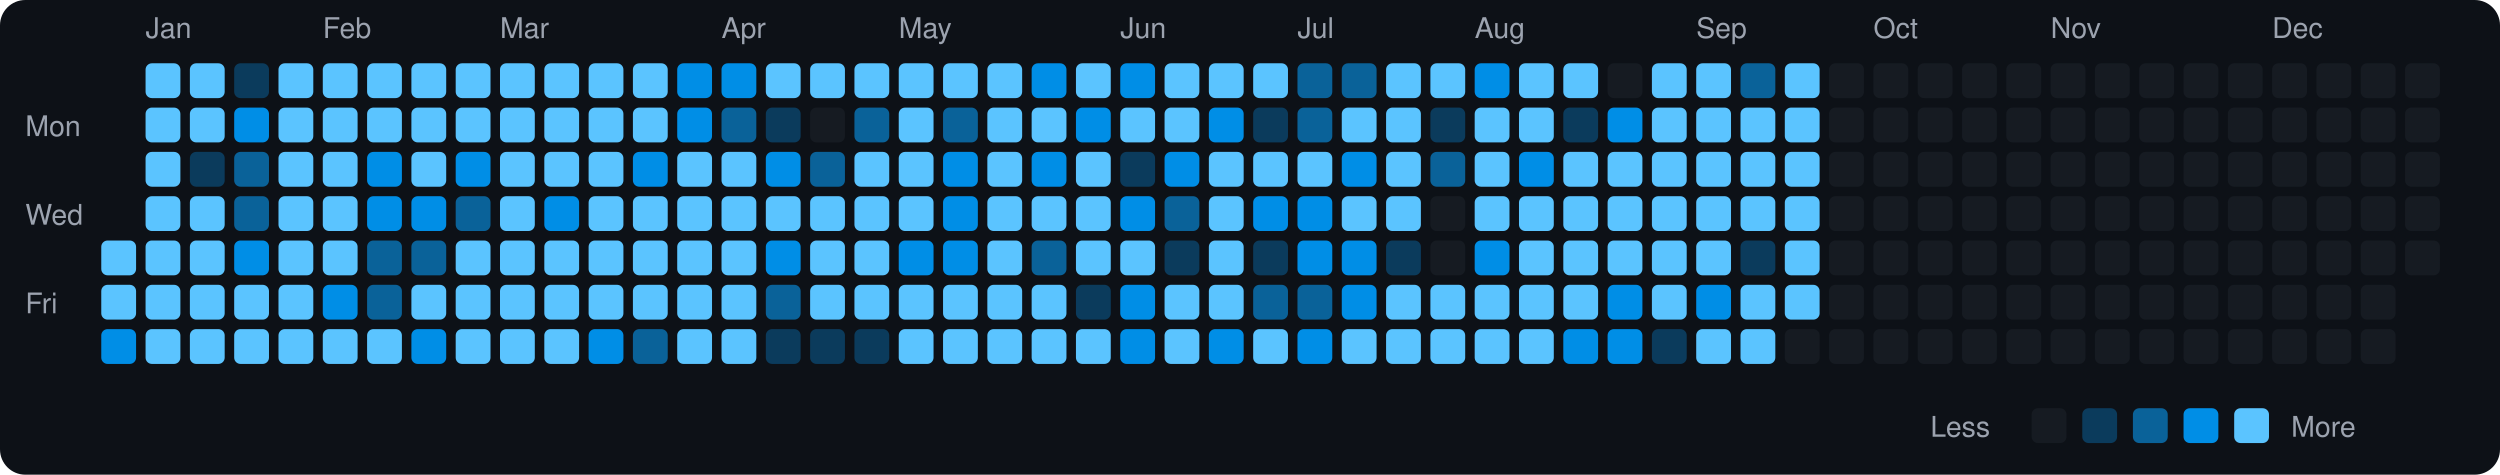
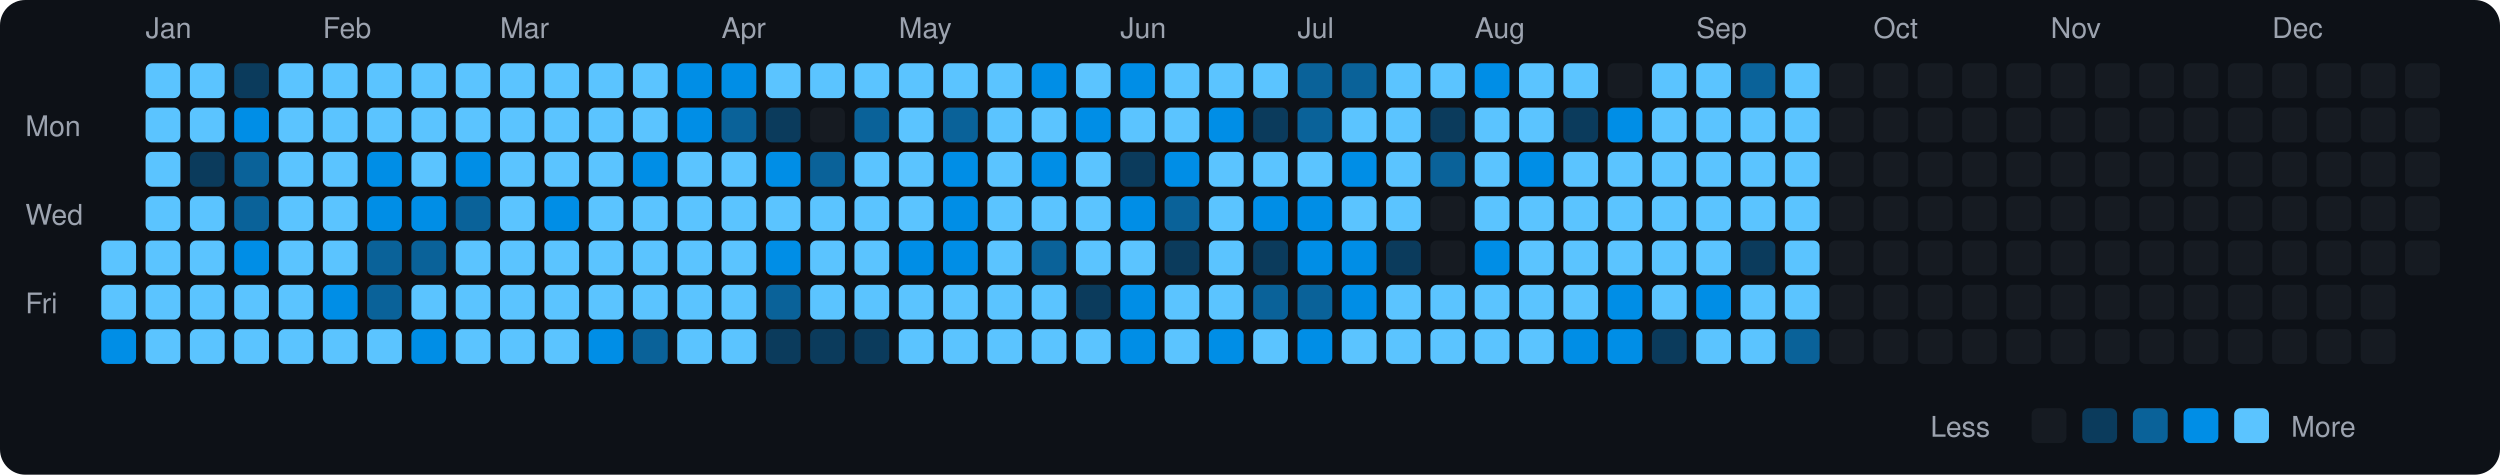
<svg xmlns="http://www.w3.org/2000/svg" viewBox="0 0 790 150" width="790" height="150">
  <rect width="790" height="150" fill="#0d1117" rx="8" ry="8" />
  <text x="8" y="43" fill="#9ca3af" font-size="9" font-family="-apple-system, BlinkMacSystemFont, 'Segoe UI', Helvetica, Arial, sans-serif">Mon</text>
  <text x="8" y="71" fill="#9ca3af" font-size="9" font-family="-apple-system, BlinkMacSystemFont, 'Segoe UI', Helvetica, Arial, sans-serif">Wed</text>
  <text x="8" y="99" fill="#9ca3af" font-size="9" font-family="-apple-system, BlinkMacSystemFont, 'Segoe UI', Helvetica, Arial, sans-serif">Fri</text>
  <rect x="32" y="76" width="11" height="11" rx="2" ry="2" fill="#5bc4ff">
    </rect>
  <rect x="32" y="90" width="11" height="11" rx="2" ry="2" fill="#5bc4ff">
    </rect>
  <rect x="32" y="104" width="11" height="11" rx="2" ry="2" fill="#008ee6">
    </rect>
  <text x="46" y="12" fill="#9ca3af" font-size="9" font-family="-apple-system, BlinkMacSystemFont, 'Segoe UI', Helvetica, Arial, sans-serif">Jan</text>
  <rect x="46" y="20" width="11" height="11" rx="2" ry="2" fill="#5bc4ff">
    </rect>
  <rect x="46" y="34" width="11" height="11" rx="2" ry="2" fill="#5bc4ff">
    </rect>
  <rect x="46" y="48" width="11" height="11" rx="2" ry="2" fill="#5bc4ff">
    </rect>
  <rect x="46" y="62" width="11" height="11" rx="2" ry="2" fill="#5bc4ff">
    </rect>
  <rect x="46" y="76" width="11" height="11" rx="2" ry="2" fill="#5bc4ff">
    </rect>
  <rect x="46" y="90" width="11" height="11" rx="2" ry="2" fill="#5bc4ff">
    </rect>
  <rect x="46" y="104" width="11" height="11" rx="2" ry="2" fill="#5bc4ff">
    </rect>
  <rect x="60" y="20" width="11" height="11" rx="2" ry="2" fill="#5bc4ff">
    </rect>
  <rect x="60" y="34" width="11" height="11" rx="2" ry="2" fill="#5bc4ff">
    </rect>
  <rect x="60" y="48" width="11" height="11" rx="2" ry="2" fill="#0b3b5c">
    </rect>
  <rect x="60" y="62" width="11" height="11" rx="2" ry="2" fill="#5bc4ff">
    </rect>
  <rect x="60" y="76" width="11" height="11" rx="2" ry="2" fill="#5bc4ff">
    </rect>
  <rect x="60" y="90" width="11" height="11" rx="2" ry="2" fill="#5bc4ff">
    </rect>
  <rect x="60" y="104" width="11" height="11" rx="2" ry="2" fill="#5bc4ff">
    </rect>
  <rect x="74" y="20" width="11" height="11" rx="2" ry="2" fill="#0b3b5c">
    </rect>
  <rect x="74" y="34" width="11" height="11" rx="2" ry="2" fill="#008ee6">
    </rect>
  <rect x="74" y="48" width="11" height="11" rx="2" ry="2" fill="#0a6299">
    </rect>
  <rect x="74" y="62" width="11" height="11" rx="2" ry="2" fill="#0a6299">
    </rect>
  <rect x="74" y="76" width="11" height="11" rx="2" ry="2" fill="#008ee6">
    </rect>
  <rect x="74" y="90" width="11" height="11" rx="2" ry="2" fill="#5bc4ff">
    </rect>
  <rect x="74" y="104" width="11" height="11" rx="2" ry="2" fill="#5bc4ff">
    </rect>
  <rect x="88" y="20" width="11" height="11" rx="2" ry="2" fill="#5bc4ff">
    </rect>
  <rect x="88" y="34" width="11" height="11" rx="2" ry="2" fill="#5bc4ff">
    </rect>
  <rect x="88" y="48" width="11" height="11" rx="2" ry="2" fill="#5bc4ff">
    </rect>
  <rect x="88" y="62" width="11" height="11" rx="2" ry="2" fill="#5bc4ff">
    </rect>
  <rect x="88" y="76" width="11" height="11" rx="2" ry="2" fill="#5bc4ff">
    </rect>
  <rect x="88" y="90" width="11" height="11" rx="2" ry="2" fill="#5bc4ff">
    </rect>
  <rect x="88" y="104" width="11" height="11" rx="2" ry="2" fill="#5bc4ff">
    </rect>
  <text x="102" y="12" fill="#9ca3af" font-size="9" font-family="-apple-system, BlinkMacSystemFont, 'Segoe UI', Helvetica, Arial, sans-serif">Feb</text>
  <rect x="102" y="20" width="11" height="11" rx="2" ry="2" fill="#5bc4ff">
    </rect>
  <rect x="102" y="34" width="11" height="11" rx="2" ry="2" fill="#5bc4ff">
    </rect>
  <rect x="102" y="48" width="11" height="11" rx="2" ry="2" fill="#5bc4ff">
    </rect>
  <rect x="102" y="62" width="11" height="11" rx="2" ry="2" fill="#5bc4ff">
    </rect>
  <rect x="102" y="76" width="11" height="11" rx="2" ry="2" fill="#5bc4ff">
    </rect>
  <rect x="102" y="90" width="11" height="11" rx="2" ry="2" fill="#008ee6">
    </rect>
  <rect x="102" y="104" width="11" height="11" rx="2" ry="2" fill="#5bc4ff">
    </rect>
  <rect x="116" y="20" width="11" height="11" rx="2" ry="2" fill="#5bc4ff">
    </rect>
  <rect x="116" y="34" width="11" height="11" rx="2" ry="2" fill="#5bc4ff">
    </rect>
  <rect x="116" y="48" width="11" height="11" rx="2" ry="2" fill="#008ee6">
    </rect>
  <rect x="116" y="62" width="11" height="11" rx="2" ry="2" fill="#008ee6">
    </rect>
  <rect x="116" y="76" width="11" height="11" rx="2" ry="2" fill="#0a6299">
    </rect>
  <rect x="116" y="90" width="11" height="11" rx="2" ry="2" fill="#0a6299">
    </rect>
  <rect x="116" y="104" width="11" height="11" rx="2" ry="2" fill="#5bc4ff">
    </rect>
  <rect x="130" y="20" width="11" height="11" rx="2" ry="2" fill="#5bc4ff">
    </rect>
  <rect x="130" y="34" width="11" height="11" rx="2" ry="2" fill="#5bc4ff">
    </rect>
  <rect x="130" y="48" width="11" height="11" rx="2" ry="2" fill="#5bc4ff">
    </rect>
  <rect x="130" y="62" width="11" height="11" rx="2" ry="2" fill="#008ee6">
    </rect>
  <rect x="130" y="76" width="11" height="11" rx="2" ry="2" fill="#0a6299">
    </rect>
  <rect x="130" y="90" width="11" height="11" rx="2" ry="2" fill="#5bc4ff">
    </rect>
  <rect x="130" y="104" width="11" height="11" rx="2" ry="2" fill="#008ee6">
    </rect>
  <rect x="144" y="20" width="11" height="11" rx="2" ry="2" fill="#5bc4ff">
    </rect>
  <rect x="144" y="34" width="11" height="11" rx="2" ry="2" fill="#5bc4ff">
    </rect>
  <rect x="144" y="48" width="11" height="11" rx="2" ry="2" fill="#008ee6">
    </rect>
  <rect x="144" y="62" width="11" height="11" rx="2" ry="2" fill="#0a6299">
    </rect>
  <rect x="144" y="76" width="11" height="11" rx="2" ry="2" fill="#5bc4ff">
    </rect>
  <rect x="144" y="90" width="11" height="11" rx="2" ry="2" fill="#5bc4ff">
    </rect>
  <rect x="144" y="104" width="11" height="11" rx="2" ry="2" fill="#5bc4ff">
    </rect>
  <text x="158" y="12" fill="#9ca3af" font-size="9" font-family="-apple-system, BlinkMacSystemFont, 'Segoe UI', Helvetica, Arial, sans-serif">Mar</text>
  <rect x="158" y="20" width="11" height="11" rx="2" ry="2" fill="#5bc4ff">
    </rect>
  <rect x="158" y="34" width="11" height="11" rx="2" ry="2" fill="#5bc4ff">
    </rect>
  <rect x="158" y="48" width="11" height="11" rx="2" ry="2" fill="#5bc4ff">
    </rect>
  <rect x="158" y="62" width="11" height="11" rx="2" ry="2" fill="#5bc4ff">
    </rect>
  <rect x="158" y="76" width="11" height="11" rx="2" ry="2" fill="#5bc4ff">
    </rect>
  <rect x="158" y="90" width="11" height="11" rx="2" ry="2" fill="#5bc4ff">
    </rect>
  <rect x="158" y="104" width="11" height="11" rx="2" ry="2" fill="#5bc4ff">
    </rect>
  <rect x="172" y="20" width="11" height="11" rx="2" ry="2" fill="#5bc4ff">
    </rect>
  <rect x="172" y="34" width="11" height="11" rx="2" ry="2" fill="#5bc4ff">
    </rect>
  <rect x="172" y="48" width="11" height="11" rx="2" ry="2" fill="#5bc4ff">
    </rect>
  <rect x="172" y="62" width="11" height="11" rx="2" ry="2" fill="#008ee6">
    </rect>
  <rect x="172" y="76" width="11" height="11" rx="2" ry="2" fill="#5bc4ff">
    </rect>
  <rect x="172" y="90" width="11" height="11" rx="2" ry="2" fill="#5bc4ff">
    </rect>
  <rect x="172" y="104" width="11" height="11" rx="2" ry="2" fill="#5bc4ff">
    </rect>
  <rect x="186" y="20" width="11" height="11" rx="2" ry="2" fill="#5bc4ff">
    </rect>
  <rect x="186" y="34" width="11" height="11" rx="2" ry="2" fill="#5bc4ff">
    </rect>
  <rect x="186" y="48" width="11" height="11" rx="2" ry="2" fill="#5bc4ff">
    </rect>
  <rect x="186" y="62" width="11" height="11" rx="2" ry="2" fill="#5bc4ff">
    </rect>
  <rect x="186" y="76" width="11" height="11" rx="2" ry="2" fill="#5bc4ff">
    </rect>
  <rect x="186" y="90" width="11" height="11" rx="2" ry="2" fill="#5bc4ff">
    </rect>
  <rect x="186" y="104" width="11" height="11" rx="2" ry="2" fill="#008ee6">
    </rect>
  <rect x="200" y="20" width="11" height="11" rx="2" ry="2" fill="#5bc4ff">
    </rect>
  <rect x="200" y="34" width="11" height="11" rx="2" ry="2" fill="#5bc4ff">
    </rect>
  <rect x="200" y="48" width="11" height="11" rx="2" ry="2" fill="#008ee6">
    </rect>
  <rect x="200" y="62" width="11" height="11" rx="2" ry="2" fill="#5bc4ff">
    </rect>
  <rect x="200" y="76" width="11" height="11" rx="2" ry="2" fill="#5bc4ff">
    </rect>
  <rect x="200" y="90" width="11" height="11" rx="2" ry="2" fill="#5bc4ff">
    </rect>
  <rect x="200" y="104" width="11" height="11" rx="2" ry="2" fill="#0a6299">
    </rect>
  <rect x="214" y="20" width="11" height="11" rx="2" ry="2" fill="#008ee6">
    </rect>
  <rect x="214" y="34" width="11" height="11" rx="2" ry="2" fill="#008ee6">
    </rect>
  <rect x="214" y="48" width="11" height="11" rx="2" ry="2" fill="#5bc4ff">
    </rect>
  <rect x="214" y="62" width="11" height="11" rx="2" ry="2" fill="#5bc4ff">
    </rect>
  <rect x="214" y="76" width="11" height="11" rx="2" ry="2" fill="#5bc4ff">
    </rect>
  <rect x="214" y="90" width="11" height="11" rx="2" ry="2" fill="#5bc4ff">
    </rect>
  <rect x="214" y="104" width="11" height="11" rx="2" ry="2" fill="#5bc4ff">
    </rect>
  <text x="228" y="12" fill="#9ca3af" font-size="9" font-family="-apple-system, BlinkMacSystemFont, 'Segoe UI', Helvetica, Arial, sans-serif">Apr</text>
  <rect x="228" y="20" width="11" height="11" rx="2" ry="2" fill="#008ee6">
    </rect>
  <rect x="228" y="34" width="11" height="11" rx="2" ry="2" fill="#0a6299">
    </rect>
  <rect x="228" y="48" width="11" height="11" rx="2" ry="2" fill="#5bc4ff">
    </rect>
  <rect x="228" y="62" width="11" height="11" rx="2" ry="2" fill="#5bc4ff">
    </rect>
  <rect x="228" y="76" width="11" height="11" rx="2" ry="2" fill="#5bc4ff">
    </rect>
  <rect x="228" y="90" width="11" height="11" rx="2" ry="2" fill="#5bc4ff">
    </rect>
  <rect x="228" y="104" width="11" height="11" rx="2" ry="2" fill="#5bc4ff">
    </rect>
  <rect x="242" y="20" width="11" height="11" rx="2" ry="2" fill="#5bc4ff">
    </rect>
  <rect x="242" y="34" width="11" height="11" rx="2" ry="2" fill="#0b3b5c">
    </rect>
  <rect x="242" y="48" width="11" height="11" rx="2" ry="2" fill="#008ee6">
    </rect>
  <rect x="242" y="62" width="11" height="11" rx="2" ry="2" fill="#5bc4ff">
    </rect>
  <rect x="242" y="76" width="11" height="11" rx="2" ry="2" fill="#008ee6">
    </rect>
  <rect x="242" y="90" width="11" height="11" rx="2" ry="2" fill="#0a6299">
    </rect>
  <rect x="242" y="104" width="11" height="11" rx="2" ry="2" fill="#0b3b5c">
    </rect>
  <rect x="256" y="20" width="11" height="11" rx="2" ry="2" fill="#5bc4ff">
    </rect>
  <rect x="256" y="34" width="11" height="11" rx="2" ry="2" fill="#161b22">
    </rect>
  <rect x="256" y="48" width="11" height="11" rx="2" ry="2" fill="#0a6299">
    </rect>
  <rect x="256" y="62" width="11" height="11" rx="2" ry="2" fill="#5bc4ff">
    </rect>
  <rect x="256" y="76" width="11" height="11" rx="2" ry="2" fill="#5bc4ff">
    </rect>
  <rect x="256" y="90" width="11" height="11" rx="2" ry="2" fill="#5bc4ff">
    </rect>
  <rect x="256" y="104" width="11" height="11" rx="2" ry="2" fill="#0b3b5c">
    </rect>
  <rect x="270" y="20" width="11" height="11" rx="2" ry="2" fill="#5bc4ff">
    </rect>
  <rect x="270" y="34" width="11" height="11" rx="2" ry="2" fill="#0a6299">
    </rect>
  <rect x="270" y="48" width="11" height="11" rx="2" ry="2" fill="#5bc4ff">
    </rect>
  <rect x="270" y="62" width="11" height="11" rx="2" ry="2" fill="#5bc4ff">
    </rect>
  <rect x="270" y="76" width="11" height="11" rx="2" ry="2" fill="#5bc4ff">
    </rect>
  <rect x="270" y="90" width="11" height="11" rx="2" ry="2" fill="#5bc4ff">
    </rect>
  <rect x="270" y="104" width="11" height="11" rx="2" ry="2" fill="#0b3b5c">
    </rect>
  <text x="284" y="12" fill="#9ca3af" font-size="9" font-family="-apple-system, BlinkMacSystemFont, 'Segoe UI', Helvetica, Arial, sans-serif">May</text>
  <rect x="284" y="20" width="11" height="11" rx="2" ry="2" fill="#5bc4ff">
    </rect>
  <rect x="284" y="34" width="11" height="11" rx="2" ry="2" fill="#5bc4ff">
    </rect>
  <rect x="284" y="48" width="11" height="11" rx="2" ry="2" fill="#5bc4ff">
    </rect>
  <rect x="284" y="62" width="11" height="11" rx="2" ry="2" fill="#5bc4ff">
    </rect>
  <rect x="284" y="76" width="11" height="11" rx="2" ry="2" fill="#008ee6">
    </rect>
  <rect x="284" y="90" width="11" height="11" rx="2" ry="2" fill="#5bc4ff">
    </rect>
  <rect x="284" y="104" width="11" height="11" rx="2" ry="2" fill="#5bc4ff">
    </rect>
  <rect x="298" y="20" width="11" height="11" rx="2" ry="2" fill="#5bc4ff">
    </rect>
  <rect x="298" y="34" width="11" height="11" rx="2" ry="2" fill="#0a6299">
    </rect>
  <rect x="298" y="48" width="11" height="11" rx="2" ry="2" fill="#008ee6">
    </rect>
  <rect x="298" y="62" width="11" height="11" rx="2" ry="2" fill="#008ee6">
    </rect>
  <rect x="298" y="76" width="11" height="11" rx="2" ry="2" fill="#008ee6">
    </rect>
  <rect x="298" y="90" width="11" height="11" rx="2" ry="2" fill="#5bc4ff">
    </rect>
  <rect x="298" y="104" width="11" height="11" rx="2" ry="2" fill="#5bc4ff">
    </rect>
  <rect x="312" y="20" width="11" height="11" rx="2" ry="2" fill="#5bc4ff">
    </rect>
  <rect x="312" y="34" width="11" height="11" rx="2" ry="2" fill="#5bc4ff">
    </rect>
  <rect x="312" y="48" width="11" height="11" rx="2" ry="2" fill="#5bc4ff">
    </rect>
  <rect x="312" y="62" width="11" height="11" rx="2" ry="2" fill="#5bc4ff">
    </rect>
  <rect x="312" y="76" width="11" height="11" rx="2" ry="2" fill="#5bc4ff">
    </rect>
  <rect x="312" y="90" width="11" height="11" rx="2" ry="2" fill="#5bc4ff">
    </rect>
  <rect x="312" y="104" width="11" height="11" rx="2" ry="2" fill="#5bc4ff">
    </rect>
  <rect x="326" y="20" width="11" height="11" rx="2" ry="2" fill="#008ee6">
    </rect>
  <rect x="326" y="34" width="11" height="11" rx="2" ry="2" fill="#5bc4ff">
    </rect>
  <rect x="326" y="48" width="11" height="11" rx="2" ry="2" fill="#008ee6">
    </rect>
  <rect x="326" y="62" width="11" height="11" rx="2" ry="2" fill="#5bc4ff">
    </rect>
  <rect x="326" y="76" width="11" height="11" rx="2" ry="2" fill="#0a6299">
    </rect>
  <rect x="326" y="90" width="11" height="11" rx="2" ry="2" fill="#5bc4ff">
    </rect>
  <rect x="326" y="104" width="11" height="11" rx="2" ry="2" fill="#5bc4ff">
    </rect>
  <rect x="340" y="20" width="11" height="11" rx="2" ry="2" fill="#5bc4ff">
    </rect>
  <rect x="340" y="34" width="11" height="11" rx="2" ry="2" fill="#008ee6">
    </rect>
  <rect x="340" y="48" width="11" height="11" rx="2" ry="2" fill="#5bc4ff">
    </rect>
  <rect x="340" y="62" width="11" height="11" rx="2" ry="2" fill="#5bc4ff">
    </rect>
  <rect x="340" y="76" width="11" height="11" rx="2" ry="2" fill="#5bc4ff">
    </rect>
  <rect x="340" y="90" width="11" height="11" rx="2" ry="2" fill="#0b3b5c">
    </rect>
  <rect x="340" y="104" width="11" height="11" rx="2" ry="2" fill="#5bc4ff">
    </rect>
  <text x="354" y="12" fill="#9ca3af" font-size="9" font-family="-apple-system, BlinkMacSystemFont, 'Segoe UI', Helvetica, Arial, sans-serif">Jun</text>
  <rect x="354" y="20" width="11" height="11" rx="2" ry="2" fill="#008ee6">
    </rect>
  <rect x="354" y="34" width="11" height="11" rx="2" ry="2" fill="#5bc4ff">
    </rect>
  <rect x="354" y="48" width="11" height="11" rx="2" ry="2" fill="#0b3b5c">
    </rect>
  <rect x="354" y="62" width="11" height="11" rx="2" ry="2" fill="#008ee6">
    </rect>
  <rect x="354" y="76" width="11" height="11" rx="2" ry="2" fill="#5bc4ff">
    </rect>
  <rect x="354" y="90" width="11" height="11" rx="2" ry="2" fill="#008ee6">
    </rect>
  <rect x="354" y="104" width="11" height="11" rx="2" ry="2" fill="#008ee6">
    </rect>
  <rect x="368" y="20" width="11" height="11" rx="2" ry="2" fill="#5bc4ff">
    </rect>
  <rect x="368" y="34" width="11" height="11" rx="2" ry="2" fill="#5bc4ff">
    </rect>
  <rect x="368" y="48" width="11" height="11" rx="2" ry="2" fill="#008ee6">
    </rect>
  <rect x="368" y="62" width="11" height="11" rx="2" ry="2" fill="#0a6299">
    </rect>
  <rect x="368" y="76" width="11" height="11" rx="2" ry="2" fill="#0b3b5c">
    </rect>
  <rect x="368" y="90" width="11" height="11" rx="2" ry="2" fill="#5bc4ff">
    </rect>
  <rect x="368" y="104" width="11" height="11" rx="2" ry="2" fill="#5bc4ff">
    </rect>
  <rect x="382" y="20" width="11" height="11" rx="2" ry="2" fill="#5bc4ff">
    </rect>
  <rect x="382" y="34" width="11" height="11" rx="2" ry="2" fill="#008ee6">
    </rect>
  <rect x="382" y="48" width="11" height="11" rx="2" ry="2" fill="#5bc4ff">
    </rect>
  <rect x="382" y="62" width="11" height="11" rx="2" ry="2" fill="#5bc4ff">
    </rect>
  <rect x="382" y="76" width="11" height="11" rx="2" ry="2" fill="#5bc4ff">
    </rect>
  <rect x="382" y="90" width="11" height="11" rx="2" ry="2" fill="#5bc4ff">
    </rect>
  <rect x="382" y="104" width="11" height="11" rx="2" ry="2" fill="#008ee6">
    </rect>
  <rect x="396" y="20" width="11" height="11" rx="2" ry="2" fill="#5bc4ff">
    </rect>
  <rect x="396" y="34" width="11" height="11" rx="2" ry="2" fill="#0b3b5c">
    </rect>
  <rect x="396" y="48" width="11" height="11" rx="2" ry="2" fill="#5bc4ff">
    </rect>
  <rect x="396" y="62" width="11" height="11" rx="2" ry="2" fill="#008ee6">
    </rect>
  <rect x="396" y="76" width="11" height="11" rx="2" ry="2" fill="#0b3b5c">
    </rect>
  <rect x="396" y="90" width="11" height="11" rx="2" ry="2" fill="#0a6299">
    </rect>
  <rect x="396" y="104" width="11" height="11" rx="2" ry="2" fill="#5bc4ff">
    </rect>
  <text x="410" y="12" fill="#9ca3af" font-size="9" font-family="-apple-system, BlinkMacSystemFont, 'Segoe UI', Helvetica, Arial, sans-serif">Jul</text>
  <rect x="410" y="20" width="11" height="11" rx="2" ry="2" fill="#0a6299">
    </rect>
  <rect x="410" y="34" width="11" height="11" rx="2" ry="2" fill="#0a6299">
    </rect>
  <rect x="410" y="48" width="11" height="11" rx="2" ry="2" fill="#5bc4ff">
    </rect>
  <rect x="410" y="62" width="11" height="11" rx="2" ry="2" fill="#008ee6">
    </rect>
  <rect x="410" y="76" width="11" height="11" rx="2" ry="2" fill="#008ee6">
    </rect>
  <rect x="410" y="90" width="11" height="11" rx="2" ry="2" fill="#0a6299">
    </rect>
  <rect x="410" y="104" width="11" height="11" rx="2" ry="2" fill="#008ee6">
    </rect>
  <rect x="424" y="20" width="11" height="11" rx="2" ry="2" fill="#0a6299">
    </rect>
  <rect x="424" y="34" width="11" height="11" rx="2" ry="2" fill="#5bc4ff">
    </rect>
  <rect x="424" y="48" width="11" height="11" rx="2" ry="2" fill="#008ee6">
    </rect>
  <rect x="424" y="62" width="11" height="11" rx="2" ry="2" fill="#5bc4ff">
    </rect>
  <rect x="424" y="76" width="11" height="11" rx="2" ry="2" fill="#008ee6">
    </rect>
  <rect x="424" y="90" width="11" height="11" rx="2" ry="2" fill="#008ee6">
    </rect>
  <rect x="424" y="104" width="11" height="11" rx="2" ry="2" fill="#5bc4ff">
    </rect>
  <rect x="438" y="20" width="11" height="11" rx="2" ry="2" fill="#5bc4ff">
    </rect>
  <rect x="438" y="34" width="11" height="11" rx="2" ry="2" fill="#5bc4ff">
    </rect>
  <rect x="438" y="48" width="11" height="11" rx="2" ry="2" fill="#5bc4ff">
    </rect>
  <rect x="438" y="62" width="11" height="11" rx="2" ry="2" fill="#5bc4ff">
    </rect>
  <rect x="438" y="76" width="11" height="11" rx="2" ry="2" fill="#0b3b5c">
    </rect>
  <rect x="438" y="90" width="11" height="11" rx="2" ry="2" fill="#5bc4ff">
    </rect>
  <rect x="438" y="104" width="11" height="11" rx="2" ry="2" fill="#5bc4ff">
    </rect>
  <rect x="452" y="20" width="11" height="11" rx="2" ry="2" fill="#5bc4ff">
    </rect>
  <rect x="452" y="34" width="11" height="11" rx="2" ry="2" fill="#0b3b5c">
    </rect>
  <rect x="452" y="48" width="11" height="11" rx="2" ry="2" fill="#0a6299">
    </rect>
  <rect x="452" y="62" width="11" height="11" rx="2" ry="2" fill="#161b22">
    </rect>
  <rect x="452" y="76" width="11" height="11" rx="2" ry="2" fill="#161b22">
    </rect>
  <rect x="452" y="90" width="11" height="11" rx="2" ry="2" fill="#5bc4ff">
    </rect>
  <rect x="452" y="104" width="11" height="11" rx="2" ry="2" fill="#5bc4ff">
    </rect>
  <text x="466" y="12" fill="#9ca3af" font-size="9" font-family="-apple-system, BlinkMacSystemFont, 'Segoe UI', Helvetica, Arial, sans-serif">Aug</text>
  <rect x="466" y="20" width="11" height="11" rx="2" ry="2" fill="#008ee6">
    </rect>
  <rect x="466" y="34" width="11" height="11" rx="2" ry="2" fill="#5bc4ff">
    </rect>
  <rect x="466" y="48" width="11" height="11" rx="2" ry="2" fill="#5bc4ff">
    </rect>
  <rect x="466" y="62" width="11" height="11" rx="2" ry="2" fill="#5bc4ff">
    </rect>
  <rect x="466" y="76" width="11" height="11" rx="2" ry="2" fill="#008ee6">
    </rect>
  <rect x="466" y="90" width="11" height="11" rx="2" ry="2" fill="#5bc4ff">
    </rect>
  <rect x="466" y="104" width="11" height="11" rx="2" ry="2" fill="#5bc4ff">
    </rect>
  <rect x="480" y="20" width="11" height="11" rx="2" ry="2" fill="#5bc4ff">
    </rect>
  <rect x="480" y="34" width="11" height="11" rx="2" ry="2" fill="#5bc4ff">
    </rect>
  <rect x="480" y="48" width="11" height="11" rx="2" ry="2" fill="#008ee6">
    </rect>
  <rect x="480" y="62" width="11" height="11" rx="2" ry="2" fill="#5bc4ff">
    </rect>
  <rect x="480" y="76" width="11" height="11" rx="2" ry="2" fill="#5bc4ff">
    </rect>
  <rect x="480" y="90" width="11" height="11" rx="2" ry="2" fill="#5bc4ff">
    </rect>
  <rect x="480" y="104" width="11" height="11" rx="2" ry="2" fill="#5bc4ff">
    </rect>
  <rect x="494" y="20" width="11" height="11" rx="2" ry="2" fill="#5bc4ff">
    </rect>
  <rect x="494" y="34" width="11" height="11" rx="2" ry="2" fill="#0b3b5c">
    </rect>
  <rect x="494" y="48" width="11" height="11" rx="2" ry="2" fill="#5bc4ff">
    </rect>
  <rect x="494" y="62" width="11" height="11" rx="2" ry="2" fill="#5bc4ff">
    </rect>
  <rect x="494" y="76" width="11" height="11" rx="2" ry="2" fill="#5bc4ff">
    </rect>
  <rect x="494" y="90" width="11" height="11" rx="2" ry="2" fill="#5bc4ff">
    </rect>
  <rect x="494" y="104" width="11" height="11" rx="2" ry="2" fill="#008ee6">
    </rect>
  <rect x="508" y="20" width="11" height="11" rx="2" ry="2" fill="#161b22">
    </rect>
  <rect x="508" y="34" width="11" height="11" rx="2" ry="2" fill="#008ee6">
    </rect>
  <rect x="508" y="48" width="11" height="11" rx="2" ry="2" fill="#5bc4ff">
    </rect>
  <rect x="508" y="62" width="11" height="11" rx="2" ry="2" fill="#5bc4ff">
    </rect>
  <rect x="508" y="76" width="11" height="11" rx="2" ry="2" fill="#5bc4ff">
    </rect>
  <rect x="508" y="90" width="11" height="11" rx="2" ry="2" fill="#008ee6">
    </rect>
  <rect x="508" y="104" width="11" height="11" rx="2" ry="2" fill="#008ee6">
    </rect>
  <rect x="522" y="20" width="11" height="11" rx="2" ry="2" fill="#5bc4ff">
    </rect>
  <rect x="522" y="34" width="11" height="11" rx="2" ry="2" fill="#5bc4ff">
    </rect>
  <rect x="522" y="48" width="11" height="11" rx="2" ry="2" fill="#5bc4ff">
    </rect>
  <rect x="522" y="62" width="11" height="11" rx="2" ry="2" fill="#5bc4ff">
    </rect>
  <rect x="522" y="76" width="11" height="11" rx="2" ry="2" fill="#5bc4ff">
    </rect>
  <rect x="522" y="90" width="11" height="11" rx="2" ry="2" fill="#5bc4ff">
    </rect>
  <rect x="522" y="104" width="11" height="11" rx="2" ry="2" fill="#0b3b5c">
    </rect>
  <text x="536" y="12" fill="#9ca3af" font-size="9" font-family="-apple-system, BlinkMacSystemFont, 'Segoe UI', Helvetica, Arial, sans-serif">Sep</text>
  <rect x="536" y="20" width="11" height="11" rx="2" ry="2" fill="#5bc4ff">
    </rect>
  <rect x="536" y="34" width="11" height="11" rx="2" ry="2" fill="#5bc4ff">
    </rect>
  <rect x="536" y="48" width="11" height="11" rx="2" ry="2" fill="#5bc4ff">
    </rect>
  <rect x="536" y="62" width="11" height="11" rx="2" ry="2" fill="#5bc4ff">
    </rect>
  <rect x="536" y="76" width="11" height="11" rx="2" ry="2" fill="#5bc4ff">
    </rect>
  <rect x="536" y="90" width="11" height="11" rx="2" ry="2" fill="#008ee6">
    </rect>
  <rect x="536" y="104" width="11" height="11" rx="2" ry="2" fill="#5bc4ff">
    </rect>
  <rect x="550" y="20" width="11" height="11" rx="2" ry="2" fill="#0a6299">
    </rect>
  <rect x="550" y="34" width="11" height="11" rx="2" ry="2" fill="#5bc4ff">
    </rect>
  <rect x="550" y="48" width="11" height="11" rx="2" ry="2" fill="#5bc4ff">
    </rect>
  <rect x="550" y="62" width="11" height="11" rx="2" ry="2" fill="#5bc4ff">
    </rect>
  <rect x="550" y="76" width="11" height="11" rx="2" ry="2" fill="#0b3b5c">
    </rect>
  <rect x="550" y="90" width="11" height="11" rx="2" ry="2" fill="#5bc4ff">
    </rect>
  <rect x="550" y="104" width="11" height="11" rx="2" ry="2" fill="#5bc4ff">
    </rect>
  <rect x="564" y="20" width="11" height="11" rx="2" ry="2" fill="#5bc4ff">
    </rect>
  <rect x="564" y="34" width="11" height="11" rx="2" ry="2" fill="#5bc4ff">
    </rect>
  <rect x="564" y="48" width="11" height="11" rx="2" ry="2" fill="#5bc4ff">
    </rect>
  <rect x="564" y="62" width="11" height="11" rx="2" ry="2" fill="#5bc4ff">
    </rect>
  <rect x="564" y="76" width="11" height="11" rx="2" ry="2" fill="#5bc4ff">
    </rect>
  <rect x="564" y="90" width="11" height="11" rx="2" ry="2" fill="#5bc4ff">
    </rect>
-   <rect x="564" y="104" width="11" height="11" rx="2" ry="2" fill="#161b22">
+   <rect x="564" y="104" width="11" height="11" rx="2" ry="2" fill="#0a6299">
    </rect>
  <rect x="578" y="20" width="11" height="11" rx="2" ry="2" fill="#161b22">
    </rect>
  <rect x="578" y="34" width="11" height="11" rx="2" ry="2" fill="#161b22">
    </rect>
  <rect x="578" y="48" width="11" height="11" rx="2" ry="2" fill="#161b22">
    </rect>
  <rect x="578" y="62" width="11" height="11" rx="2" ry="2" fill="#161b22">
    </rect>
  <rect x="578" y="76" width="11" height="11" rx="2" ry="2" fill="#161b22">
    </rect>
  <rect x="578" y="90" width="11" height="11" rx="2" ry="2" fill="#161b22">
    </rect>
  <rect x="578" y="104" width="11" height="11" rx="2" ry="2" fill="#161b22">
    </rect>
  <text x="592" y="12" fill="#9ca3af" font-size="9" font-family="-apple-system, BlinkMacSystemFont, 'Segoe UI', Helvetica, Arial, sans-serif">Oct</text>
  <rect x="592" y="20" width="11" height="11" rx="2" ry="2" fill="#161b22">
    </rect>
  <rect x="592" y="34" width="11" height="11" rx="2" ry="2" fill="#161b22">
    </rect>
  <rect x="592" y="48" width="11" height="11" rx="2" ry="2" fill="#161b22">
    </rect>
  <rect x="592" y="62" width="11" height="11" rx="2" ry="2" fill="#161b22">
    </rect>
  <rect x="592" y="76" width="11" height="11" rx="2" ry="2" fill="#161b22">
    </rect>
  <rect x="592" y="90" width="11" height="11" rx="2" ry="2" fill="#161b22">
    </rect>
  <rect x="592" y="104" width="11" height="11" rx="2" ry="2" fill="#161b22">
    </rect>
  <rect x="606" y="20" width="11" height="11" rx="2" ry="2" fill="#161b22">
    </rect>
  <rect x="606" y="34" width="11" height="11" rx="2" ry="2" fill="#161b22">
    </rect>
  <rect x="606" y="48" width="11" height="11" rx="2" ry="2" fill="#161b22">
    </rect>
  <rect x="606" y="62" width="11" height="11" rx="2" ry="2" fill="#161b22">
    </rect>
  <rect x="606" y="76" width="11" height="11" rx="2" ry="2" fill="#161b22">
    </rect>
  <rect x="606" y="90" width="11" height="11" rx="2" ry="2" fill="#161b22">
    </rect>
  <rect x="606" y="104" width="11" height="11" rx="2" ry="2" fill="#161b22">
    </rect>
  <rect x="620" y="20" width="11" height="11" rx="2" ry="2" fill="#161b22">
    </rect>
  <rect x="620" y="34" width="11" height="11" rx="2" ry="2" fill="#161b22">
    </rect>
  <rect x="620" y="48" width="11" height="11" rx="2" ry="2" fill="#161b22">
    </rect>
  <rect x="620" y="62" width="11" height="11" rx="2" ry="2" fill="#161b22">
    </rect>
  <rect x="620" y="76" width="11" height="11" rx="2" ry="2" fill="#161b22">
    </rect>
  <rect x="620" y="90" width="11" height="11" rx="2" ry="2" fill="#161b22">
    </rect>
  <rect x="620" y="104" width="11" height="11" rx="2" ry="2" fill="#161b22">
    </rect>
  <rect x="634" y="20" width="11" height="11" rx="2" ry="2" fill="#161b22">
    </rect>
  <rect x="634" y="34" width="11" height="11" rx="2" ry="2" fill="#161b22">
    </rect>
  <rect x="634" y="48" width="11" height="11" rx="2" ry="2" fill="#161b22">
    </rect>
  <rect x="634" y="62" width="11" height="11" rx="2" ry="2" fill="#161b22">
    </rect>
  <rect x="634" y="76" width="11" height="11" rx="2" ry="2" fill="#161b22">
    </rect>
  <rect x="634" y="90" width="11" height="11" rx="2" ry="2" fill="#161b22">
    </rect>
  <rect x="634" y="104" width="11" height="11" rx="2" ry="2" fill="#161b22">
    </rect>
  <text x="648" y="12" fill="#9ca3af" font-size="9" font-family="-apple-system, BlinkMacSystemFont, 'Segoe UI', Helvetica, Arial, sans-serif">Nov</text>
  <rect x="648" y="20" width="11" height="11" rx="2" ry="2" fill="#161b22">
    </rect>
  <rect x="648" y="34" width="11" height="11" rx="2" ry="2" fill="#161b22">
    </rect>
  <rect x="648" y="48" width="11" height="11" rx="2" ry="2" fill="#161b22">
    </rect>
  <rect x="648" y="62" width="11" height="11" rx="2" ry="2" fill="#161b22">
    </rect>
  <rect x="648" y="76" width="11" height="11" rx="2" ry="2" fill="#161b22">
    </rect>
  <rect x="648" y="90" width="11" height="11" rx="2" ry="2" fill="#161b22">
    </rect>
  <rect x="648" y="104" width="11" height="11" rx="2" ry="2" fill="#161b22">
    </rect>
  <rect x="662" y="20" width="11" height="11" rx="2" ry="2" fill="#161b22">
    </rect>
  <rect x="662" y="34" width="11" height="11" rx="2" ry="2" fill="#161b22">
    </rect>
  <rect x="662" y="48" width="11" height="11" rx="2" ry="2" fill="#161b22">
    </rect>
  <rect x="662" y="62" width="11" height="11" rx="2" ry="2" fill="#161b22">
    </rect>
  <rect x="662" y="76" width="11" height="11" rx="2" ry="2" fill="#161b22">
    </rect>
  <rect x="662" y="90" width="11" height="11" rx="2" ry="2" fill="#161b22">
    </rect>
  <rect x="662" y="104" width="11" height="11" rx="2" ry="2" fill="#161b22">
    </rect>
  <rect x="676" y="20" width="11" height="11" rx="2" ry="2" fill="#161b22">
    </rect>
  <rect x="676" y="34" width="11" height="11" rx="2" ry="2" fill="#161b22">
    </rect>
  <rect x="676" y="48" width="11" height="11" rx="2" ry="2" fill="#161b22">
    </rect>
  <rect x="676" y="62" width="11" height="11" rx="2" ry="2" fill="#161b22">
    </rect>
  <rect x="676" y="76" width="11" height="11" rx="2" ry="2" fill="#161b22">
    </rect>
  <rect x="676" y="90" width="11" height="11" rx="2" ry="2" fill="#161b22">
    </rect>
  <rect x="676" y="104" width="11" height="11" rx="2" ry="2" fill="#161b22">
    </rect>
  <rect x="690" y="20" width="11" height="11" rx="2" ry="2" fill="#161b22">
    </rect>
  <rect x="690" y="34" width="11" height="11" rx="2" ry="2" fill="#161b22">
    </rect>
  <rect x="690" y="48" width="11" height="11" rx="2" ry="2" fill="#161b22">
    </rect>
  <rect x="690" y="62" width="11" height="11" rx="2" ry="2" fill="#161b22">
    </rect>
  <rect x="690" y="76" width="11" height="11" rx="2" ry="2" fill="#161b22">
    </rect>
  <rect x="690" y="90" width="11" height="11" rx="2" ry="2" fill="#161b22">
    </rect>
  <rect x="690" y="104" width="11" height="11" rx="2" ry="2" fill="#161b22">
    </rect>
  <rect x="704" y="20" width="11" height="11" rx="2" ry="2" fill="#161b22">
    </rect>
  <rect x="704" y="34" width="11" height="11" rx="2" ry="2" fill="#161b22">
    </rect>
  <rect x="704" y="48" width="11" height="11" rx="2" ry="2" fill="#161b22">
    </rect>
  <rect x="704" y="62" width="11" height="11" rx="2" ry="2" fill="#161b22">
    </rect>
  <rect x="704" y="76" width="11" height="11" rx="2" ry="2" fill="#161b22">
    </rect>
  <rect x="704" y="90" width="11" height="11" rx="2" ry="2" fill="#161b22">
    </rect>
  <rect x="704" y="104" width="11" height="11" rx="2" ry="2" fill="#161b22">
    </rect>
  <text x="718" y="12" fill="#9ca3af" font-size="9" font-family="-apple-system, BlinkMacSystemFont, 'Segoe UI', Helvetica, Arial, sans-serif">Dec</text>
  <rect x="718" y="20" width="11" height="11" rx="2" ry="2" fill="#161b22">
    </rect>
  <rect x="718" y="34" width="11" height="11" rx="2" ry="2" fill="#161b22">
    </rect>
  <rect x="718" y="48" width="11" height="11" rx="2" ry="2" fill="#161b22">
    </rect>
  <rect x="718" y="62" width="11" height="11" rx="2" ry="2" fill="#161b22">
    </rect>
  <rect x="718" y="76" width="11" height="11" rx="2" ry="2" fill="#161b22">
    </rect>
  <rect x="718" y="90" width="11" height="11" rx="2" ry="2" fill="#161b22">
    </rect>
  <rect x="718" y="104" width="11" height="11" rx="2" ry="2" fill="#161b22">
    </rect>
  <rect x="732" y="20" width="11" height="11" rx="2" ry="2" fill="#161b22">
    </rect>
  <rect x="732" y="34" width="11" height="11" rx="2" ry="2" fill="#161b22">
    </rect>
  <rect x="732" y="48" width="11" height="11" rx="2" ry="2" fill="#161b22">
    </rect>
  <rect x="732" y="62" width="11" height="11" rx="2" ry="2" fill="#161b22">
    </rect>
  <rect x="732" y="76" width="11" height="11" rx="2" ry="2" fill="#161b22">
    </rect>
  <rect x="732" y="90" width="11" height="11" rx="2" ry="2" fill="#161b22">
    </rect>
  <rect x="732" y="104" width="11" height="11" rx="2" ry="2" fill="#161b22">
    </rect>
  <rect x="746" y="20" width="11" height="11" rx="2" ry="2" fill="#161b22">
    </rect>
  <rect x="746" y="34" width="11" height="11" rx="2" ry="2" fill="#161b22">
    </rect>
  <rect x="746" y="48" width="11" height="11" rx="2" ry="2" fill="#161b22">
    </rect>
  <rect x="746" y="62" width="11" height="11" rx="2" ry="2" fill="#161b22">
    </rect>
  <rect x="746" y="76" width="11" height="11" rx="2" ry="2" fill="#161b22">
    </rect>
  <rect x="746" y="90" width="11" height="11" rx="2" ry="2" fill="#161b22">
    </rect>
  <rect x="746" y="104" width="11" height="11" rx="2" ry="2" fill="#161b22">
    </rect>
  <rect x="760" y="20" width="11" height="11" rx="2" ry="2" fill="#161b22">
    </rect>
  <rect x="760" y="34" width="11" height="11" rx="2" ry="2" fill="#161b22">
    </rect>
  <rect x="760" y="48" width="11" height="11" rx="2" ry="2" fill="#161b22">
    </rect>
  <rect x="760" y="62" width="11" height="11" rx="2" ry="2" fill="#161b22">
    </rect>
  <rect x="760" y="76" width="11" height="11" rx="2" ry="2" fill="#161b22">
    </rect>
  <text x="610" y="138" fill="#9ca3af" font-size="9" font-family="-apple-system, BlinkMacSystemFont, 'Segoe UI', Helvetica, Arial, sans-serif">Less</text>
  <rect x="642" y="129" width="11" height="11" rx="2" ry="2" fill="#161b22" />
  <rect x="658" y="129" width="11" height="11" rx="2" ry="2" fill="#0b3b5c" />
  <rect x="674" y="129" width="11" height="11" rx="2" ry="2" fill="#0a6299" />
  <rect x="690" y="129" width="11" height="11" rx="2" ry="2" fill="#008ee6" />
  <rect x="706" y="129" width="11" height="11" rx="2" ry="2" fill="#5bc4ff" />
  <text x="724" y="138" fill="#9ca3af" font-size="9" font-family="-apple-system, BlinkMacSystemFont, 'Segoe UI', Helvetica, Arial, sans-serif">More</text>
</svg>
